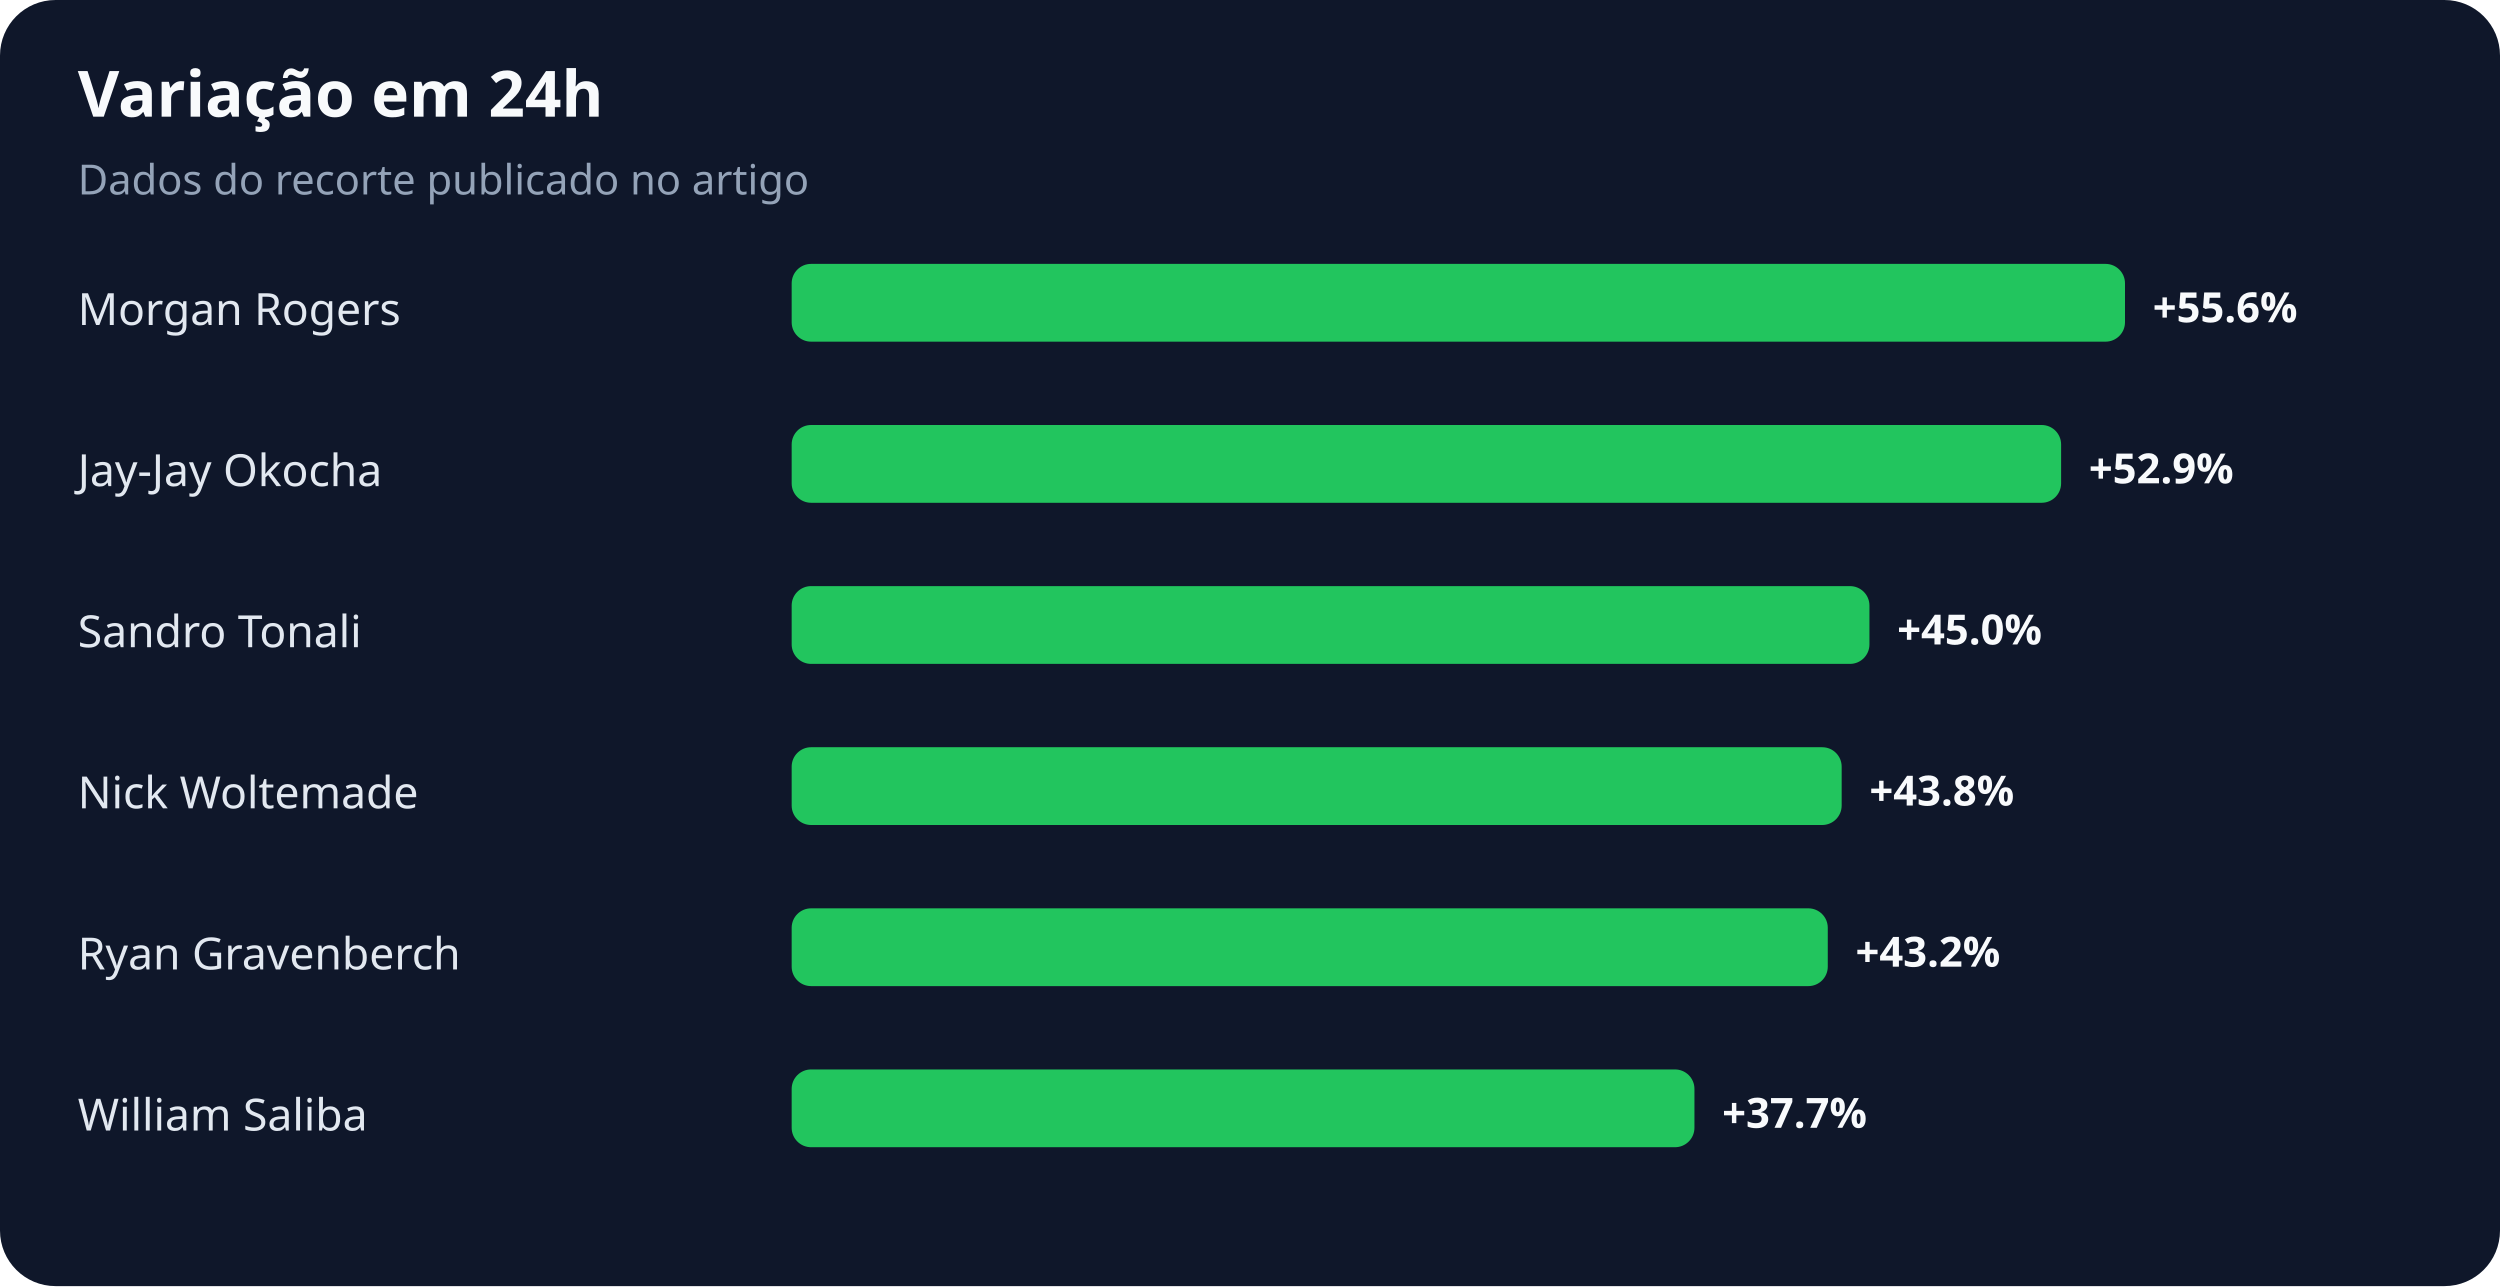
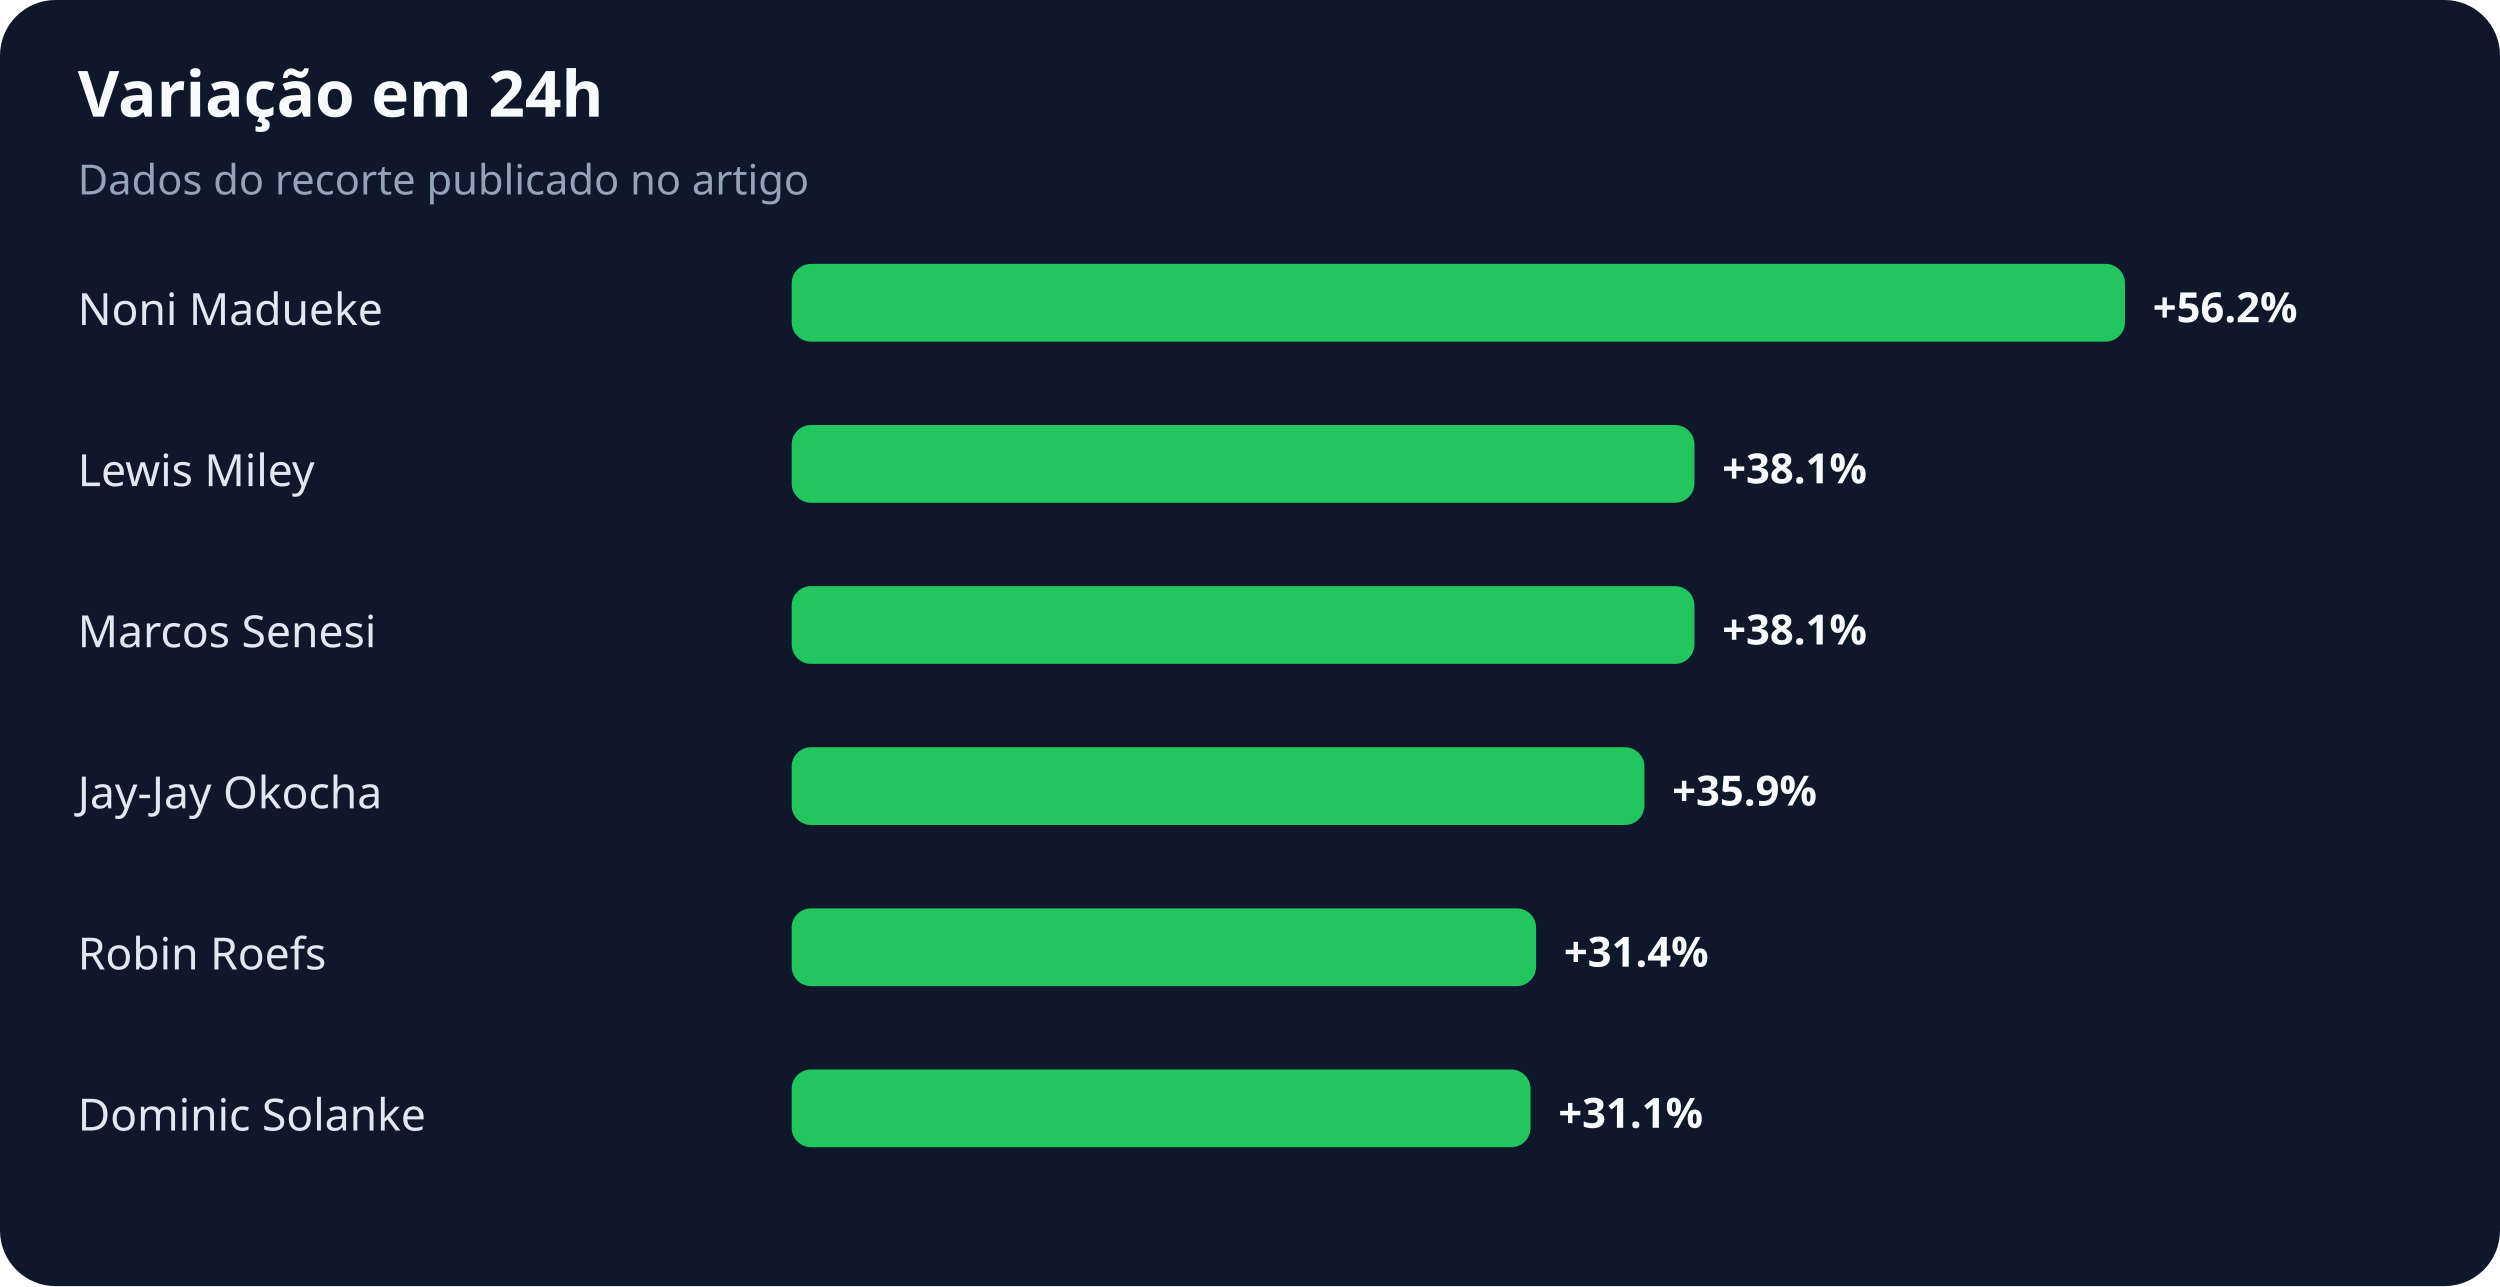
<svg xmlns="http://www.w3.org/2000/svg" width="900" height="463" viewBox="0 0 900 463" role="img" aria-labelledby="title desc">
  <rect width="100%" height="100%" rx="20" fill="#0f172a" />
  <text x="28" y="42" fill="#f8fafc" font-family="system-ui,sans-serif" font-size="23" font-weight="700">Variação em 24h</text>
  <text x="28" y="70" fill="#94a3b8" font-family="system-ui,sans-serif" font-size="15">Dados do recorte publicado no artigo</text>
-   <text x="28" y="117" fill="#e2e8f0" font-family="system-ui,sans-serif" font-size="16">Morgan Rogers</text>
+   <text x="28" y="117" fill="#e2e8f0" font-family="system-ui,sans-serif" font-size="16">Noni Madueke</text>
  <rect x="285" y="95" width="480" height="28" rx="7" fill="#22c55e" />
-   <text x="775" y="116" fill="#f8fafc" font-family="system-ui,sans-serif" font-size="15" font-weight="700">+55.6%</text>
-   <text x="28" y="175" fill="#e2e8f0" font-family="system-ui,sans-serif" font-size="16">Jay-Jay Okocha</text>
-   <rect x="285" y="153" width="457" height="28" rx="7" fill="#22c55e" />
-   <text x="752" y="174" fill="#f8fafc" font-family="system-ui,sans-serif" font-size="15" font-weight="700">+52.9%</text>
-   <text x="28" y="233" fill="#e2e8f0" font-family="system-ui,sans-serif" font-size="16">Sandro Tonali</text>
-   <rect x="285" y="211" width="388" height="28" rx="7" fill="#22c55e" />
-   <text x="683" y="232" fill="#f8fafc" font-family="system-ui,sans-serif" font-size="15" font-weight="700">+45.0%</text>
-   <text x="28" y="291" fill="#e2e8f0" font-family="system-ui,sans-serif" font-size="16">Nick Woltemade</text>
-   <rect x="285" y="269" width="378" height="28" rx="7" fill="#22c55e" />
-   <text x="673" y="290" fill="#f8fafc" font-family="system-ui,sans-serif" font-size="15" font-weight="700">+43.8%</text>
-   <text x="28" y="349" fill="#e2e8f0" font-family="system-ui,sans-serif" font-size="16">Ryan Gravenberch</text>
-   <rect x="285" y="327" width="373" height="28" rx="7" fill="#22c55e" />
-   <text x="668" y="348" fill="#f8fafc" font-family="system-ui,sans-serif" font-size="15" font-weight="700">+43.2%</text>
-   <text x="28" y="407" fill="#e2e8f0" font-family="system-ui,sans-serif" font-size="16">William Saliba</text>
-   <rect x="285" y="385" width="325" height="28" rx="7" fill="#22c55e" />
-   <text x="620" y="406" fill="#f8fafc" font-family="system-ui,sans-serif" font-size="15" font-weight="700">+37.7%</text>
+   <text x="775" y="116" fill="#f8fafc" font-family="system-ui,sans-serif" font-size="15" font-weight="700">+56.2%</text>
+   <text x="28" y="175" fill="#e2e8f0" font-family="system-ui,sans-serif" font-size="16">Lewis Miley</text>
+   <rect x="285" y="153" width="325" height="28" rx="7" fill="#22c55e" />
+   <text x="620" y="174" fill="#f8fafc" font-family="system-ui,sans-serif" font-size="15" font-weight="700">+38.1%</text>
+   <text x="28" y="233" fill="#e2e8f0" font-family="system-ui,sans-serif" font-size="16">Marcos Senesi</text>
+   <rect x="285" y="211" width="325" height="28" rx="7" fill="#22c55e" />
+   <text x="620" y="232" fill="#f8fafc" font-family="system-ui,sans-serif" font-size="15" font-weight="700">+38.1%</text>
+   <text x="28" y="291" fill="#e2e8f0" font-family="system-ui,sans-serif" font-size="16">Jay-Jay Okocha</text>
+   <rect x="285" y="269" width="307" height="28" rx="7" fill="#22c55e" />
+   <text x="602" y="290" fill="#f8fafc" font-family="system-ui,sans-serif" font-size="15" font-weight="700">+35.9%</text>
+   <text x="28" y="349" fill="#e2e8f0" font-family="system-ui,sans-serif" font-size="16">Robin Roefs</text>
+   <rect x="285" y="327" width="268" height="28" rx="7" fill="#22c55e" />
+   <text x="563" y="348" fill="#f8fafc" font-family="system-ui,sans-serif" font-size="15" font-weight="700">+31.4%</text>
+   <text x="28" y="407" fill="#e2e8f0" font-family="system-ui,sans-serif" font-size="16">Dominic Solanke</text>
+   <rect x="285" y="385" width="266" height="28" rx="7" fill="#22c55e" />
+   <text x="561" y="406" fill="#f8fafc" font-family="system-ui,sans-serif" font-size="15" font-weight="700">+31.1%</text>
</svg>
